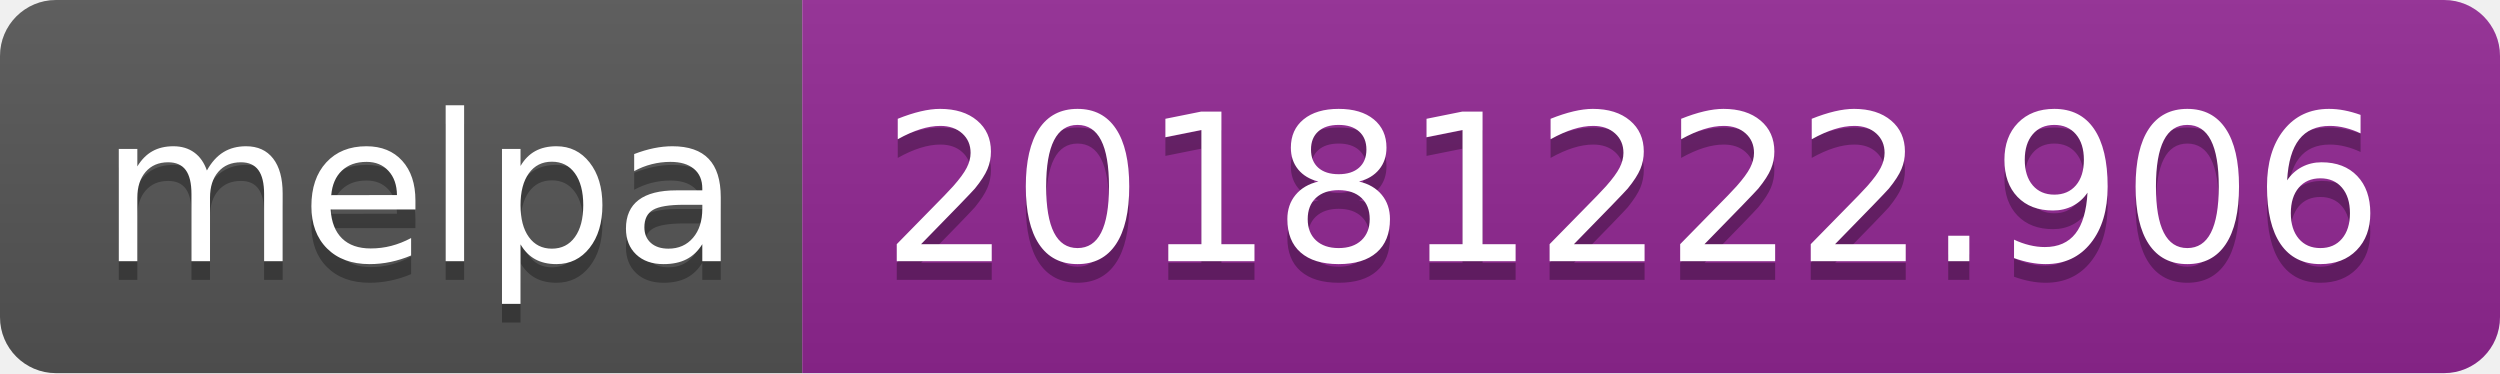
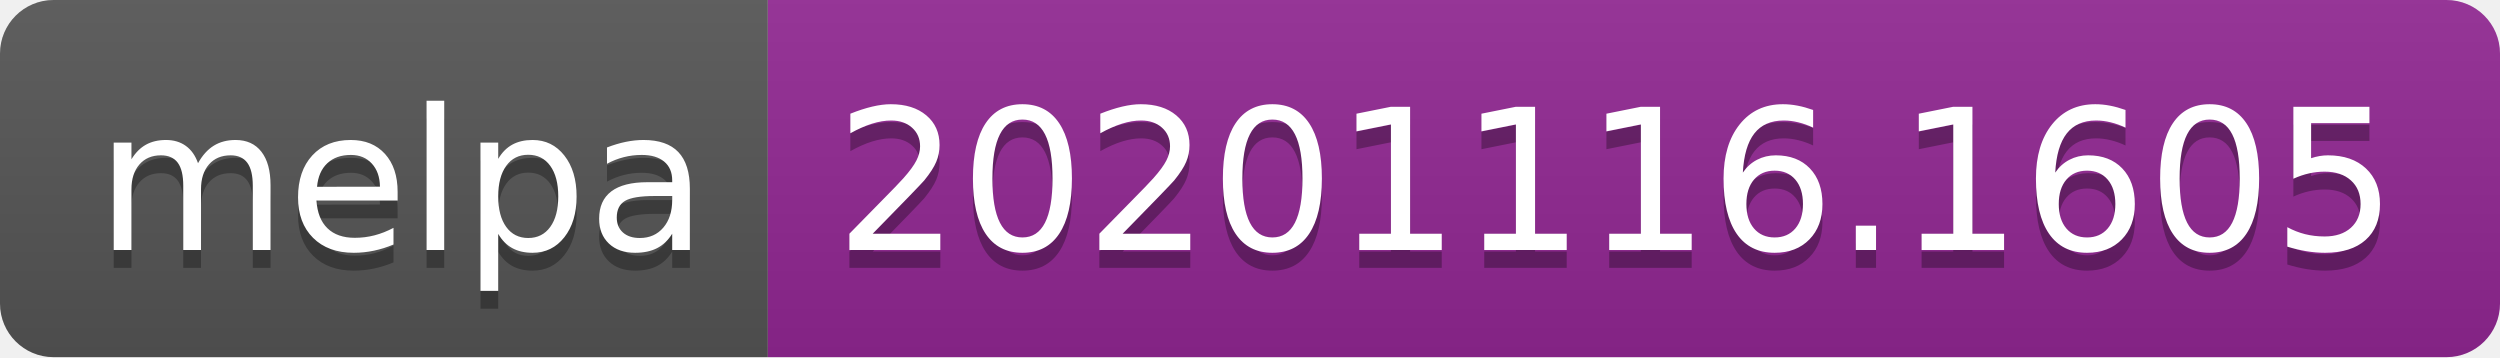
- <svg xmlns="http://www.w3.org/2000/svg" width="134" height="20" role="img" aria-label="melpa: 20181222.906">
+ <svg xmlns="http://www.w3.org/2000/svg" width="140" height="20" role="img" aria-label="melpa: 20201116.1605">
  <linearGradient id="s" x2="0" y2="100%">
    <stop offset="0" stop-color="#bbb" stop-opacity=".1" />
    <stop offset="1" stop-opacity=".1" />
  </linearGradient>
  <clipPath id="r">
-     <rect width="134" height="20" rx="3" fill="#fff" />
+     <rect width="140" height="20" rx="3" fill="#fff" />
  </clipPath>
  <g clip-path="url(#r)">
    <rect width="43" height="20" fill="#555" />
-     <rect x="43" width="91" height="20" fill="#922793" />
-     <rect width="134" height="20" fill="url(#s)" />
+     <rect x="43" width="97" height="20" fill="#922793" />
+     <rect width="140" height="20" fill="url(#s)" />
  </g>
  <g fill="#fff" text-anchor="middle" font-family="Verdana,Geneva,DejaVu Sans,sans-serif" text-rendering="geometricPrecision" font-size="110">
    <text aria-hidden="true" x="225" y="150" fill="#010101" fill-opacity=".3" transform="scale(.1)" textLength="330">melpa</text>
    <text x="225" y="140" transform="scale(.1)" fill="#fff" textLength="330">melpa</text>
-     <text aria-hidden="true" x="875" y="150" fill="#010101" fill-opacity=".3" transform="scale(.1)" textLength="810">20181222.906</text>
-     <text x="875" y="140" transform="scale(.1)" fill="#fff" textLength="810">20181222.906</text>
+     <text aria-hidden="true" x="905" y="150" fill="#010101" fill-opacity=".3" transform="scale(.1)" textLength="870">20201116.1605</text>
+     <text x="905" y="140" transform="scale(.1)" fill="#fff" textLength="870">20201116.1605</text>
  </g>
</svg>
